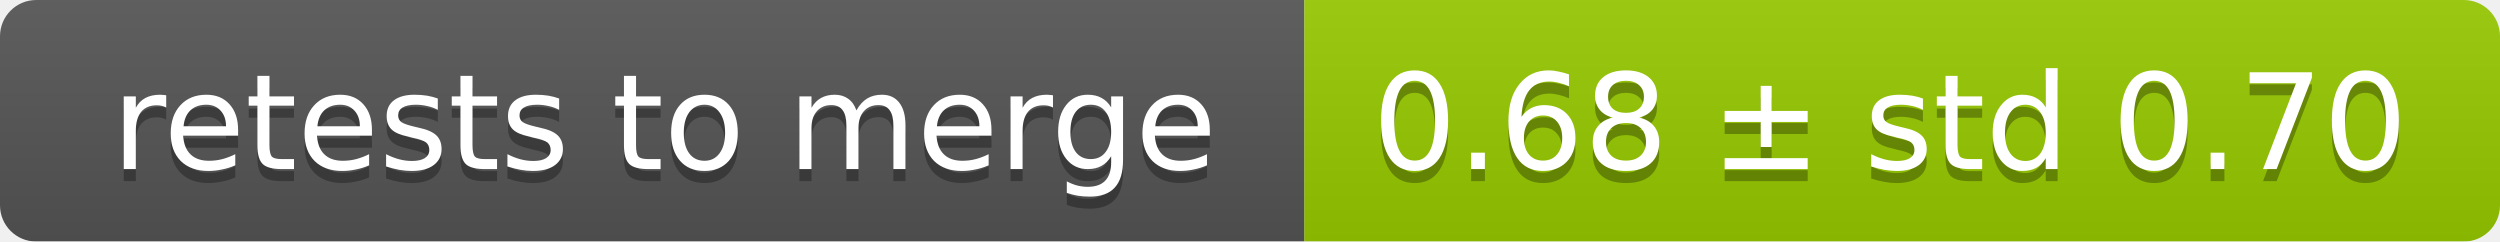
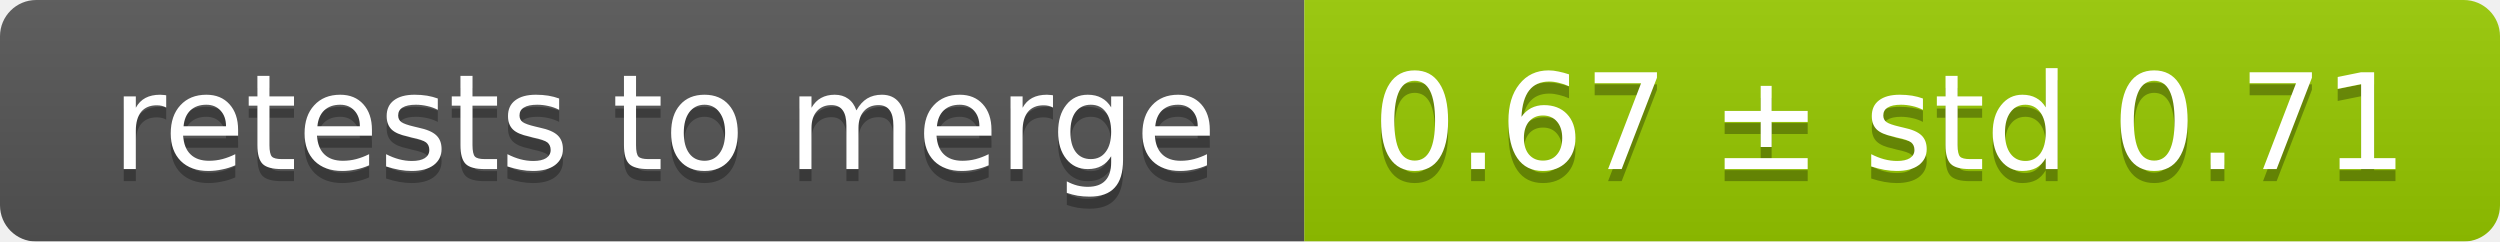
<svg xmlns="http://www.w3.org/2000/svg" width="207" height="20">
  <linearGradient id="smooth" x2="0" y2="100%">
    <stop offset="0" stop-color="#bbb" stop-opacity=".1" />
    <stop offset="1" stop-opacity=".1" />
  </linearGradient>
  <mask id="round">
    <rect width="207" height="20" rx="3" fill="#fff" />
  </mask>
  <g mask="url(#round)">
    <rect width="108" height="20" fill="#555" />
    <rect x="108" width="99" height="20" fill="#97ca00" />
    <rect width="207" height="20" fill="url(#smooth)" />
  </g>
  <g fill="#fff" text-anchor="middle" font-family="DejaVu Sans,Verdana,Geneva,sans-serif" font-size="11">
    <text x="55" y="15" fill="#010101" fill-opacity=".3">retests to merge</text>
    <text x="55" y="14">retests to merge</text>
-     <text x="156.5" y="15" fill="#010101" fill-opacity=".3">0.68 ± std 0.70</text>
-     <text x="156.5" y="14">0.68 ± std 0.70</text>
+     <text x="156.5" y="15" fill="#010101" fill-opacity=".3">0.67 ± std 0.71</text>
+     <text x="156.5" y="14">0.67 ± std 0.71</text>
  </g>
</svg>
